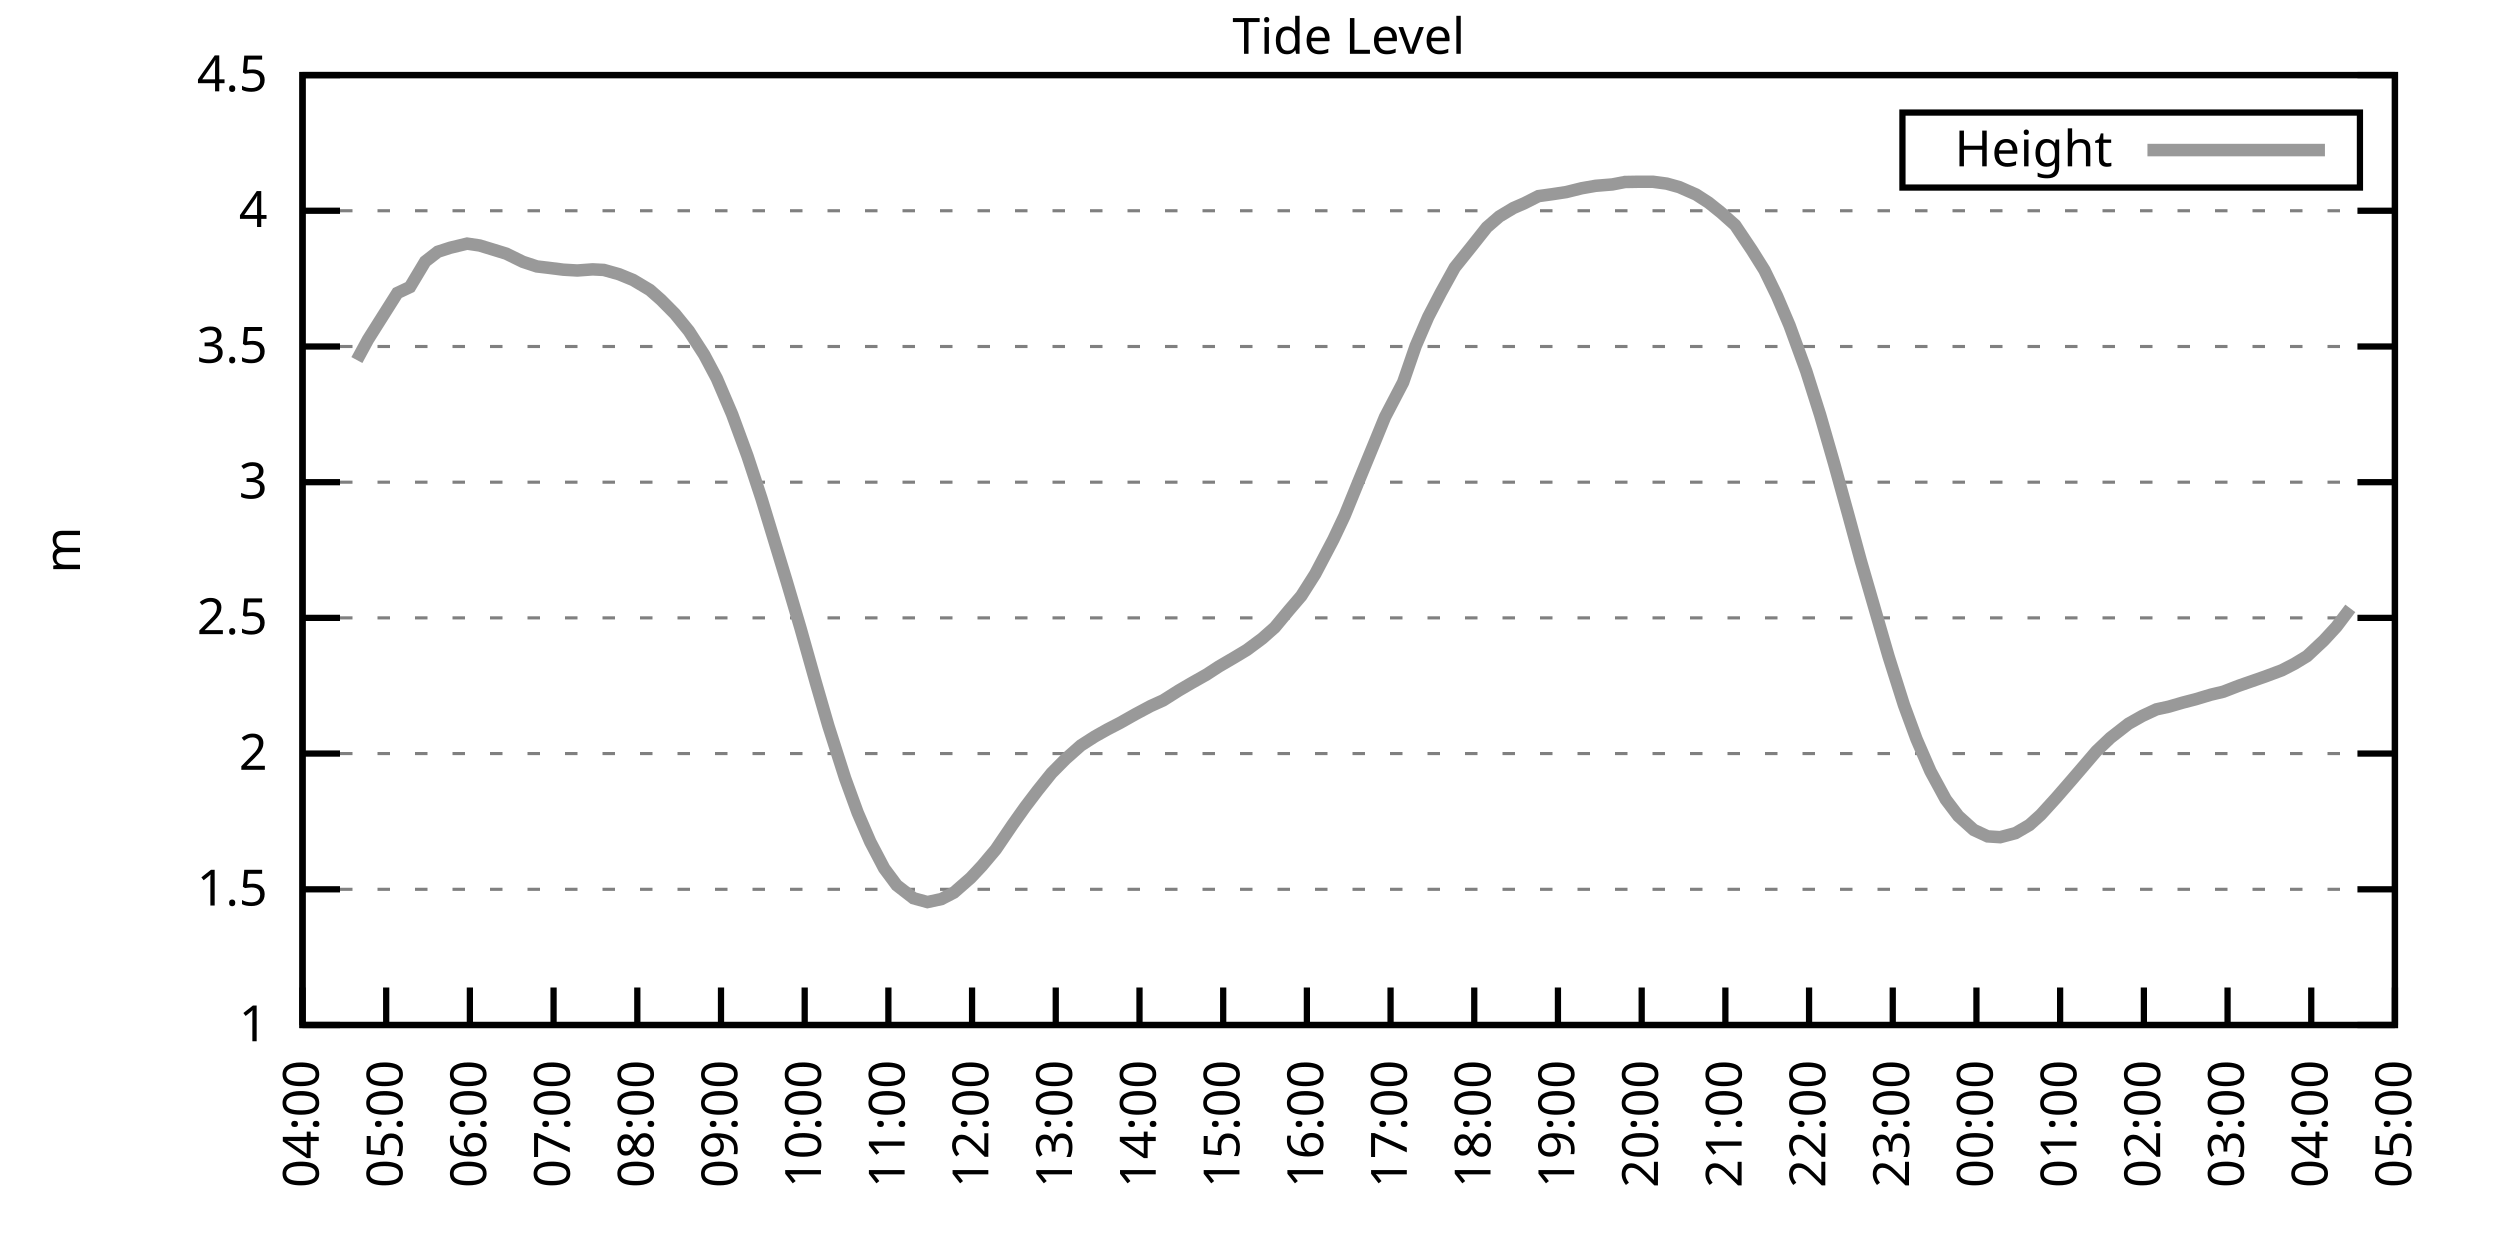
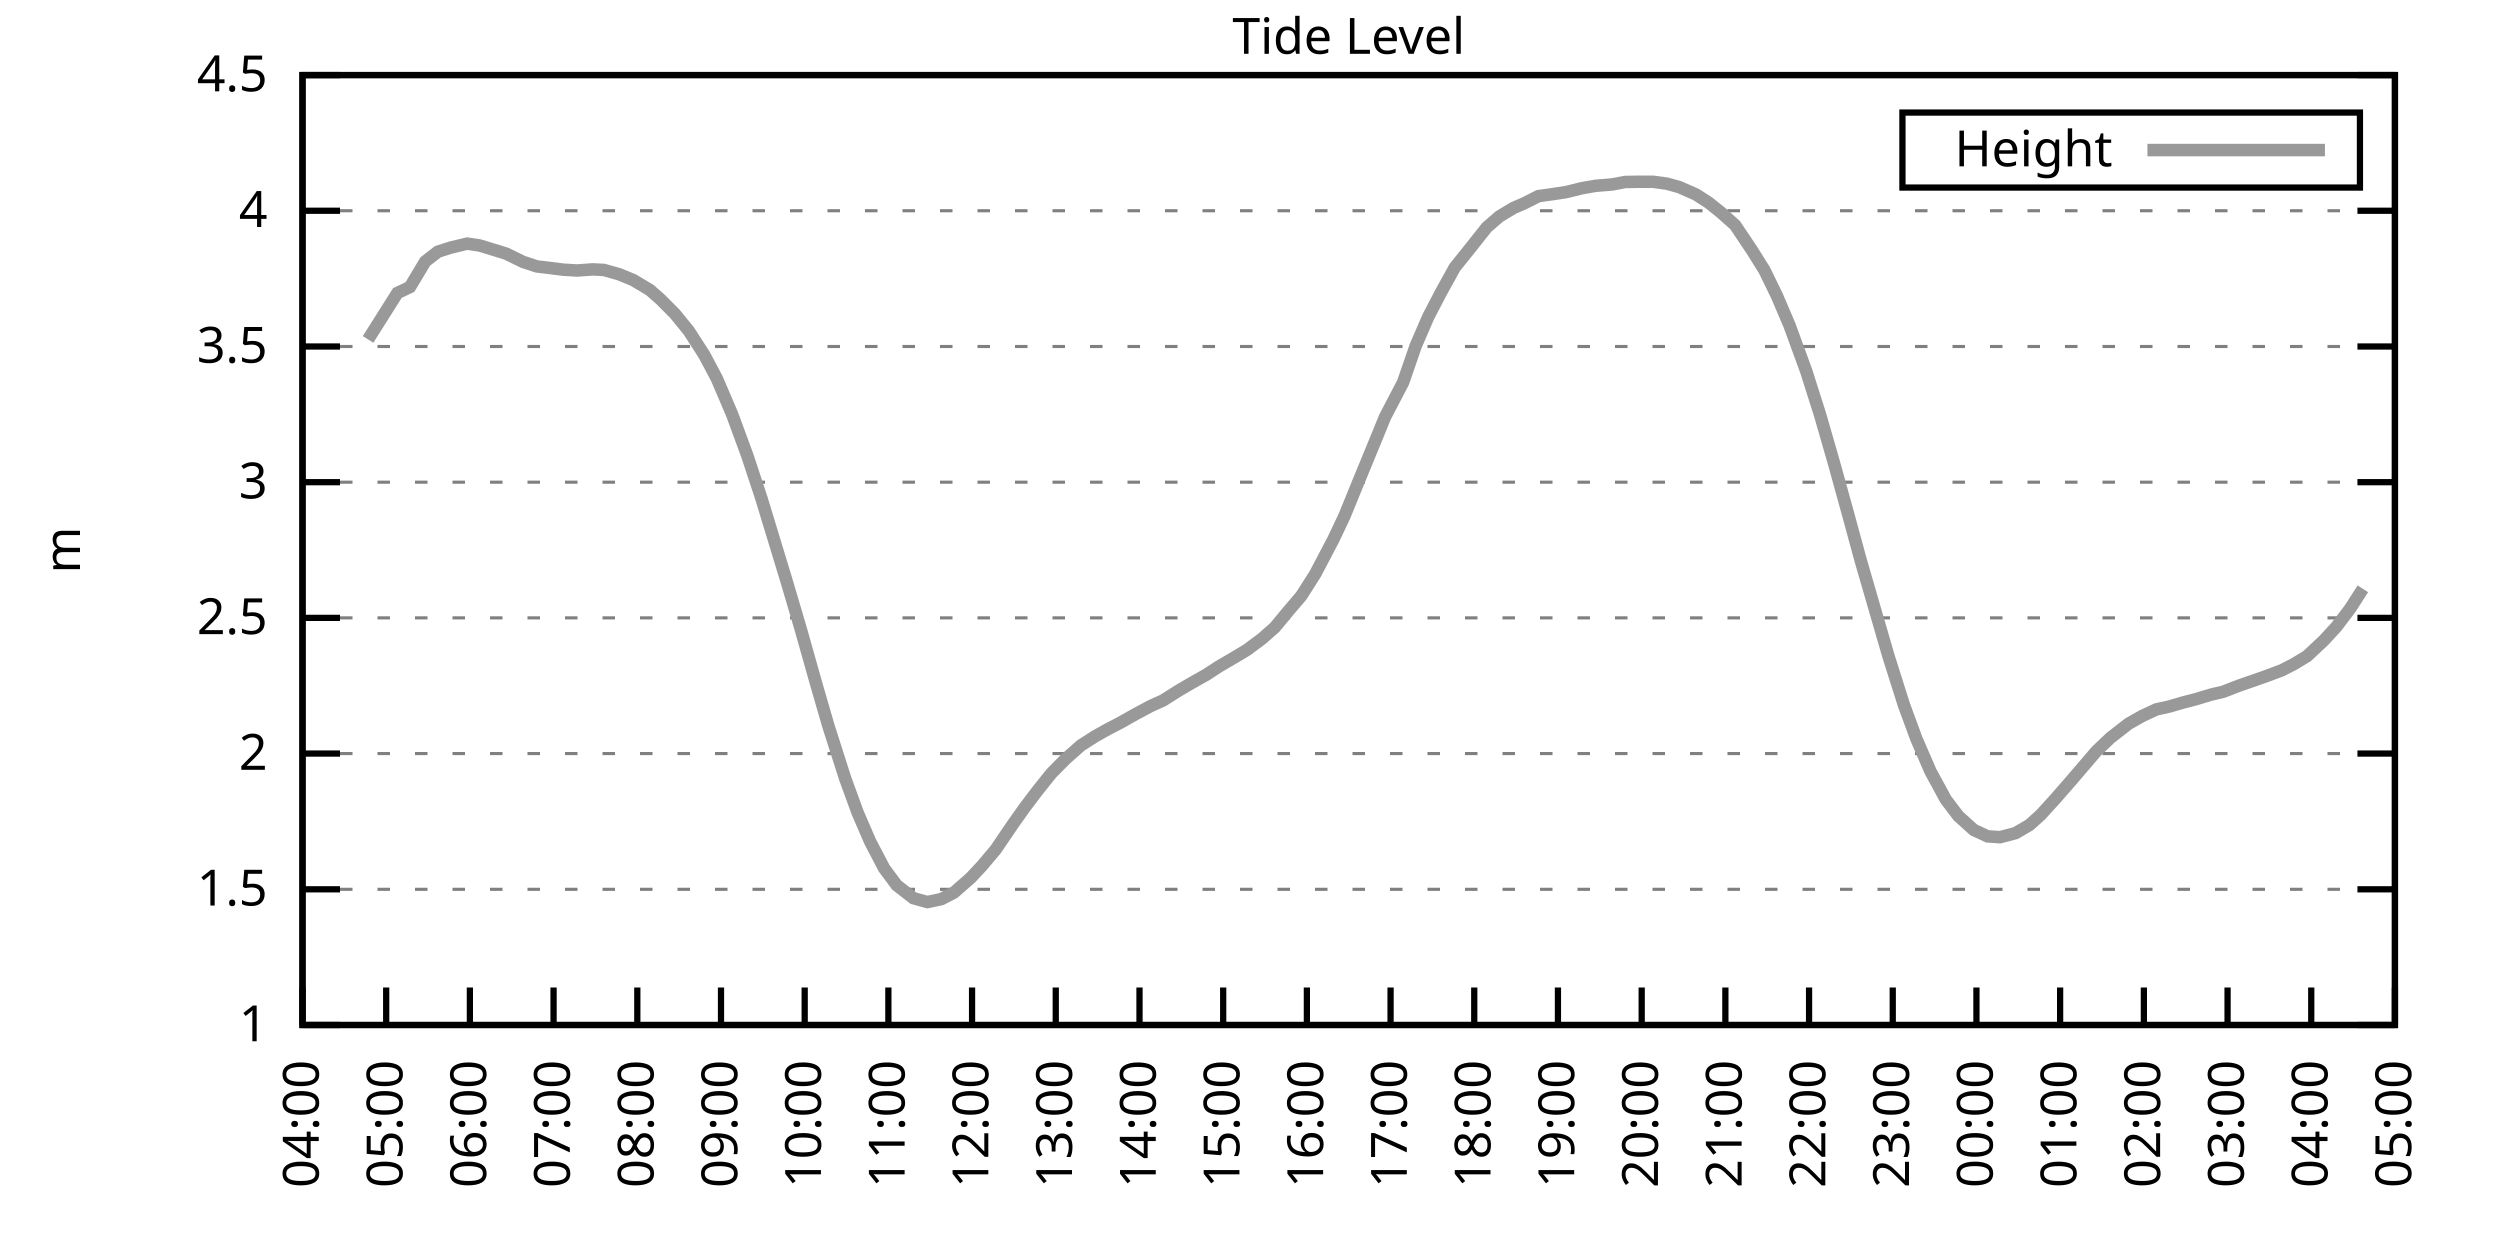
<svg xmlns="http://www.w3.org/2000/svg" xmlns:xlink="http://www.w3.org/1999/xlink" width="400" height="200" viewBox="0 0 400 200">
  <g id="gnuplot_canvas">
    <rect x="0" y="0" width="400" height="200" fill="none" />
    <defs>
      <circle id="gpDot" r="0.5" stroke-width="0.5" stroke="currentColor" />
      <path id="gpPt0" stroke-width="0.333" stroke="currentColor" d="M-1,0 h2 M0,-1 v2" />
      <path id="gpPt1" stroke-width="0.333" stroke="currentColor" d="M-1,-1 L1,1 M1,-1 L-1,1" />
      <path id="gpPt2" stroke-width="0.333" stroke="currentColor" d="M-1,0 L1,0 M0,-1 L0,1 M-1,-1 L1,1 M-1,1 L1,-1" />
      <rect id="gpPt3" stroke-width="0.333" stroke="currentColor" x="-1" y="-1" width="2" height="2" />
      <rect id="gpPt4" stroke-width="0.333" stroke="currentColor" fill="currentColor" x="-1" y="-1" width="2" height="2" />
      <circle id="gpPt5" stroke-width="0.333" stroke="currentColor" cx="0" cy="0" r="1" />
      <use xlink:href="#gpPt5" id="gpPt6" fill="currentColor" stroke="none" />
      <path id="gpPt7" stroke-width="0.333" stroke="currentColor" d="M0,-1.33 L-1.33,0.67 L1.33,0.67 z" />
      <use xlink:href="#gpPt7" id="gpPt8" fill="currentColor" stroke="none" />
      <use xlink:href="#gpPt7" id="gpPt9" stroke="currentColor" transform="rotate(180)" />
      <use xlink:href="#gpPt9" id="gpPt10" fill="currentColor" stroke="none" />
      <use xlink:href="#gpPt3" id="gpPt11" stroke="currentColor" transform="rotate(45)" />
      <use xlink:href="#gpPt11" id="gpPt12" fill="currentColor" stroke="none" />
      <path id="gpPt13" stroke-width="0.333" stroke="currentColor" d="M0,1.330 L1.265,0.411 L0.782,-1.067 L-0.782,-1.076 L-1.265,0.411 z" />
      <use xlink:href="#gpPt13" id="gpPt14" fill="currentColor" stroke="none" />
      <filter id="textbox" filterUnits="objectBoundingBox" x="0" y="0" height="1" width="1">
        <feFlood flood-color="white" flood-opacity="1" result="bgnd" />
        <feComposite in="SourceGraphic" in2="bgnd" operator="atop" />
      </filter>
      <filter id="greybox" filterUnits="objectBoundingBox" x="0" y="0" height="1" width="1">
        <feFlood flood-color="lightgrey" flood-opacity="1" result="grey" />
        <feComposite in="SourceGraphic" in2="grey" operator="atop" />
      </filter>
    </defs>
    <g fill="none" color="white" stroke="currentColor" stroke-width="1.00" stroke-linecap="butt" stroke-linejoin="miter">
</g>
    <g fill="none" color="black" stroke="currentColor" stroke-width="1.00" stroke-linecap="butt" stroke-linejoin="miter">
      <g stroke="none" shape-rendering="crispEdges">
        <polygon fill="rgb(255, 255, 255)" points="48.40,164.00 383.18,164.00 383.18,12.02 48.40,12.02 " />
      </g>
    </g>
    <g fill="none" color="black" stroke="currentColor" stroke-width="1.00" stroke-linecap="butt" stroke-linejoin="miter">
</g>
    <g fill="none" color="black" stroke="black" stroke-width="0.50" stroke-linecap="butt" stroke-linejoin="miter">
</g>
    <g fill="none" color="gray" stroke="currentColor" stroke-width="0.50" stroke-linecap="butt" stroke-linejoin="miter">
      <path stroke="gray" stroke-dasharray="2,4" class="gridline" d="M48.40,164.00 L383.19,164.00  " />
    </g>
    <g fill="none" color="gray" stroke="gray" stroke-width="1.00" stroke-linecap="butt" stroke-linejoin="miter">
</g>
    <g fill="none" color="black" stroke="currentColor" stroke-width="1.00" stroke-linecap="butt" stroke-linejoin="miter">
      <path stroke="black" d="M48.40,164.00 L54.40,164.00 M383.19,164.00 L377.19,164.00  " />
      <g transform="translate(42.80,166.60)" stroke="none" fill="black" font-family="Sans" font-size="8.00" text-anchor="end">
        <text>
          <tspan font-family="Sans"> 1</tspan>
        </text>
      </g>
    </g>
    <g fill="none" color="black" stroke="currentColor" stroke-width="1.00" stroke-linecap="butt" stroke-linejoin="miter">
</g>
    <g fill="none" color="black" stroke="black" stroke-width="0.50" stroke-linecap="butt" stroke-linejoin="miter">
</g>
    <g fill="none" color="gray" stroke="currentColor" stroke-width="0.50" stroke-linecap="butt" stroke-linejoin="miter">
      <path stroke="gray" stroke-dasharray="2,4" class="gridline" d="M48.40,142.29 L383.19,142.29  " />
    </g>
    <g fill="none" color="gray" stroke="gray" stroke-width="1.00" stroke-linecap="butt" stroke-linejoin="miter">
</g>
    <g fill="none" color="black" stroke="currentColor" stroke-width="1.00" stroke-linecap="butt" stroke-linejoin="miter">
      <path stroke="black" d="M48.40,142.29 L54.40,142.29 M383.19,142.29 L377.19,142.29  " />
      <g transform="translate(42.80,144.89)" stroke="none" fill="black" font-family="Sans" font-size="8.00" text-anchor="end">
        <text>
          <tspan font-family="Sans"> 1.5</tspan>
        </text>
      </g>
    </g>
    <g fill="none" color="black" stroke="currentColor" stroke-width="1.00" stroke-linecap="butt" stroke-linejoin="miter">
</g>
    <g fill="none" color="black" stroke="black" stroke-width="0.50" stroke-linecap="butt" stroke-linejoin="miter">
</g>
    <g fill="none" color="gray" stroke="currentColor" stroke-width="0.50" stroke-linecap="butt" stroke-linejoin="miter">
      <path stroke="gray" stroke-dasharray="2,4" class="gridline" d="M48.40,120.57 L383.19,120.57  " />
    </g>
    <g fill="none" color="gray" stroke="gray" stroke-width="1.00" stroke-linecap="butt" stroke-linejoin="miter">
</g>
    <g fill="none" color="black" stroke="currentColor" stroke-width="1.00" stroke-linecap="butt" stroke-linejoin="miter">
      <path stroke="black" d="M48.40,120.57 L54.40,120.57 M383.19,120.57 L377.19,120.57  " />
      <g transform="translate(42.80,123.17)" stroke="none" fill="black" font-family="Sans" font-size="8.00" text-anchor="end">
        <text>
          <tspan font-family="Sans"> 2</tspan>
        </text>
      </g>
    </g>
    <g fill="none" color="black" stroke="currentColor" stroke-width="1.00" stroke-linecap="butt" stroke-linejoin="miter">
</g>
    <g fill="none" color="black" stroke="black" stroke-width="0.50" stroke-linecap="butt" stroke-linejoin="miter">
</g>
    <g fill="none" color="gray" stroke="currentColor" stroke-width="0.50" stroke-linecap="butt" stroke-linejoin="miter">
      <path stroke="gray" stroke-dasharray="2,4" class="gridline" d="M48.40,98.86 L383.19,98.86  " />
    </g>
    <g fill="none" color="gray" stroke="gray" stroke-width="1.00" stroke-linecap="butt" stroke-linejoin="miter">
</g>
    <g fill="none" color="black" stroke="currentColor" stroke-width="1.00" stroke-linecap="butt" stroke-linejoin="miter">
      <path stroke="black" d="M48.40,98.86 L54.40,98.86 M383.19,98.86 L377.19,98.86  " />
      <g transform="translate(42.80,101.46)" stroke="none" fill="black" font-family="Sans" font-size="8.00" text-anchor="end">
        <text>
          <tspan font-family="Sans"> 2.5</tspan>
        </text>
      </g>
    </g>
    <g fill="none" color="black" stroke="currentColor" stroke-width="1.00" stroke-linecap="butt" stroke-linejoin="miter">
</g>
    <g fill="none" color="black" stroke="black" stroke-width="0.50" stroke-linecap="butt" stroke-linejoin="miter">
</g>
    <g fill="none" color="gray" stroke="currentColor" stroke-width="0.50" stroke-linecap="butt" stroke-linejoin="miter">
      <path stroke="gray" stroke-dasharray="2,4" class="gridline" d="M48.40,77.15 L383.19,77.15  " />
    </g>
    <g fill="none" color="gray" stroke="gray" stroke-width="1.00" stroke-linecap="butt" stroke-linejoin="miter">
</g>
    <g fill="none" color="black" stroke="currentColor" stroke-width="1.00" stroke-linecap="butt" stroke-linejoin="miter">
      <path stroke="black" d="M48.40,77.15 L54.40,77.15 M383.19,77.15 L377.19,77.15  " />
      <g transform="translate(42.80,79.75)" stroke="none" fill="black" font-family="Sans" font-size="8.00" text-anchor="end">
        <text>
          <tspan font-family="Sans"> 3</tspan>
        </text>
      </g>
    </g>
    <g fill="none" color="black" stroke="currentColor" stroke-width="1.00" stroke-linecap="butt" stroke-linejoin="miter">
</g>
    <g fill="none" color="black" stroke="black" stroke-width="0.50" stroke-linecap="butt" stroke-linejoin="miter">
</g>
    <g fill="none" color="gray" stroke="currentColor" stroke-width="0.50" stroke-linecap="butt" stroke-linejoin="miter">
      <path stroke="gray" stroke-dasharray="2,4" class="gridline" d="M48.40,55.44 L383.19,55.44  " />
    </g>
    <g fill="none" color="gray" stroke="gray" stroke-width="1.00" stroke-linecap="butt" stroke-linejoin="miter">
</g>
    <g fill="none" color="black" stroke="currentColor" stroke-width="1.00" stroke-linecap="butt" stroke-linejoin="miter">
      <path stroke="black" d="M48.40,55.44 L54.40,55.44 M383.19,55.44 L377.19,55.44  " />
      <g transform="translate(42.80,58.04)" stroke="none" fill="black" font-family="Sans" font-size="8.00" text-anchor="end">
        <text>
          <tspan font-family="Sans"> 3.5</tspan>
        </text>
      </g>
    </g>
    <g fill="none" color="black" stroke="currentColor" stroke-width="1.00" stroke-linecap="butt" stroke-linejoin="miter">
</g>
    <g fill="none" color="black" stroke="black" stroke-width="0.50" stroke-linecap="butt" stroke-linejoin="miter">
</g>
    <g fill="none" color="gray" stroke="currentColor" stroke-width="0.50" stroke-linecap="butt" stroke-linejoin="miter">
      <path stroke="gray" stroke-dasharray="2,4" class="gridline" d="M48.40,33.72 L383.19,33.72  " />
    </g>
    <g fill="none" color="gray" stroke="gray" stroke-width="1.00" stroke-linecap="butt" stroke-linejoin="miter">
</g>
    <g fill="none" color="black" stroke="currentColor" stroke-width="1.00" stroke-linecap="butt" stroke-linejoin="miter">
      <path stroke="black" d="M48.40,33.72 L54.40,33.72 M383.19,33.72 L377.19,33.72  " />
      <g transform="translate(42.80,36.32)" stroke="none" fill="black" font-family="Sans" font-size="8.00" text-anchor="end">
        <text>
          <tspan font-family="Sans"> 4</tspan>
        </text>
      </g>
    </g>
    <g fill="none" color="black" stroke="currentColor" stroke-width="1.00" stroke-linecap="butt" stroke-linejoin="miter">
</g>
    <g fill="none" color="black" stroke="black" stroke-width="0.50" stroke-linecap="butt" stroke-linejoin="miter">
</g>
    <g fill="none" color="gray" stroke="currentColor" stroke-width="0.50" stroke-linecap="butt" stroke-linejoin="miter">
      <path stroke="gray" stroke-dasharray="2,4" class="gridline" d="M48.40,12.01 L383.19,12.01  " />
    </g>
    <g fill="none" color="gray" stroke="gray" stroke-width="1.00" stroke-linecap="butt" stroke-linejoin="miter">
</g>
    <g fill="none" color="black" stroke="currentColor" stroke-width="1.00" stroke-linecap="butt" stroke-linejoin="miter">
      <path stroke="black" d="M48.40,12.01 L54.40,12.01 M383.19,12.01 L377.19,12.01  " />
      <g transform="translate(42.80,14.61)" stroke="none" fill="black" font-family="Sans" font-size="8.00" text-anchor="end">
        <text>
          <tspan font-family="Sans"> 4.5</tspan>
        </text>
      </g>
    </g>
    <g fill="none" color="black" stroke="currentColor" stroke-width="1.00" stroke-linecap="butt" stroke-linejoin="miter">
      <path stroke="black" d="M48.40,164.00 L48.40,158.00  " />
      <g transform="translate(51.00,169.60) rotate(270.00)" stroke="none" fill="black" font-family="Sans" font-size="8.00" text-anchor="end">
        <text>
          <tspan font-family="Sans">04:00</tspan>
        </text>
      </g>
    </g>
    <g fill="none" color="black" stroke="currentColor" stroke-width="1.00" stroke-linecap="butt" stroke-linejoin="miter">
      <path stroke="black" d="M61.79,164.00 L61.79,158.00  " />
      <g transform="translate(64.39,169.60) rotate(270.00)" stroke="none" fill="black" font-family="Sans" font-size="8.00" text-anchor="end">
        <text>
          <tspan font-family="Sans">05:00</tspan>
        </text>
      </g>
    </g>
    <g fill="none" color="black" stroke="currentColor" stroke-width="1.00" stroke-linecap="butt" stroke-linejoin="miter">
      <path stroke="black" d="M75.18,164.00 L75.18,158.00  " />
      <g transform="translate(77.78,169.60) rotate(270.00)" stroke="none" fill="black" font-family="Sans" font-size="8.00" text-anchor="end">
        <text>
          <tspan font-family="Sans">06:00</tspan>
        </text>
      </g>
    </g>
    <g fill="none" color="black" stroke="currentColor" stroke-width="1.00" stroke-linecap="butt" stroke-linejoin="miter">
      <path stroke="black" d="M88.57,164.00 L88.57,158.00  " />
      <g transform="translate(91.17,169.60) rotate(270.00)" stroke="none" fill="black" font-family="Sans" font-size="8.00" text-anchor="end">
        <text>
          <tspan font-family="Sans">07:00</tspan>
        </text>
      </g>
    </g>
    <g fill="none" color="black" stroke="currentColor" stroke-width="1.00" stroke-linecap="butt" stroke-linejoin="miter">
      <path stroke="black" d="M101.97,164.00 L101.97,158.00  " />
      <g transform="translate(104.57,169.60) rotate(270.00)" stroke="none" fill="black" font-family="Sans" font-size="8.00" text-anchor="end">
        <text>
          <tspan font-family="Sans">08:00</tspan>
        </text>
      </g>
    </g>
    <g fill="none" color="black" stroke="currentColor" stroke-width="1.00" stroke-linecap="butt" stroke-linejoin="miter">
      <path stroke="black" d="M115.36,164.00 L115.36,158.00  " />
      <g transform="translate(117.96,169.60) rotate(270.00)" stroke="none" fill="black" font-family="Sans" font-size="8.00" text-anchor="end">
        <text>
          <tspan font-family="Sans">09:00</tspan>
        </text>
      </g>
    </g>
    <g fill="none" color="black" stroke="currentColor" stroke-width="1.00" stroke-linecap="butt" stroke-linejoin="miter">
      <path stroke="black" d="M128.75,164.00 L128.75,158.00  " />
      <g transform="translate(131.35,169.60) rotate(270.00)" stroke="none" fill="black" font-family="Sans" font-size="8.00" text-anchor="end">
        <text>
          <tspan font-family="Sans">10:00</tspan>
        </text>
      </g>
    </g>
    <g fill="none" color="black" stroke="currentColor" stroke-width="1.00" stroke-linecap="butt" stroke-linejoin="miter">
      <path stroke="black" d="M142.14,164.00 L142.14,158.00  " />
      <g transform="translate(144.74,169.60) rotate(270.00)" stroke="none" fill="black" font-family="Sans" font-size="8.00" text-anchor="end">
        <text>
          <tspan font-family="Sans">11:00</tspan>
        </text>
      </g>
    </g>
    <g fill="none" color="black" stroke="currentColor" stroke-width="1.00" stroke-linecap="butt" stroke-linejoin="miter">
      <path stroke="black" d="M155.53,164.00 L155.53,158.00  " />
      <g transform="translate(158.13,169.60) rotate(270.00)" stroke="none" fill="black" font-family="Sans" font-size="8.00" text-anchor="end">
        <text>
          <tspan font-family="Sans">12:00</tspan>
        </text>
      </g>
    </g>
    <g fill="none" color="black" stroke="currentColor" stroke-width="1.00" stroke-linecap="butt" stroke-linejoin="miter">
      <path stroke="black" d="M168.92,164.00 L168.92,158.00  " />
      <g transform="translate(171.52,169.60) rotate(270.00)" stroke="none" fill="black" font-family="Sans" font-size="8.00" text-anchor="end">
        <text>
          <tspan font-family="Sans">13:00</tspan>
        </text>
      </g>
    </g>
    <g fill="none" color="black" stroke="currentColor" stroke-width="1.00" stroke-linecap="butt" stroke-linejoin="miter">
      <path stroke="black" d="M182.32,164.00 L182.32,158.00  " />
      <g transform="translate(184.92,169.60) rotate(270.00)" stroke="none" fill="black" font-family="Sans" font-size="8.00" text-anchor="end">
        <text>
          <tspan font-family="Sans">14:00</tspan>
        </text>
      </g>
    </g>
    <g fill="none" color="black" stroke="currentColor" stroke-width="1.00" stroke-linecap="butt" stroke-linejoin="miter">
      <path stroke="black" d="M195.71,164.00 L195.71,158.00  " />
      <g transform="translate(198.31,169.60) rotate(270.00)" stroke="none" fill="black" font-family="Sans" font-size="8.00" text-anchor="end">
        <text>
          <tspan font-family="Sans">15:00</tspan>
        </text>
      </g>
    </g>
    <g fill="none" color="black" stroke="currentColor" stroke-width="1.00" stroke-linecap="butt" stroke-linejoin="miter">
      <path stroke="black" d="M209.10,164.00 L209.10,158.00  " />
      <g transform="translate(211.70,169.60) rotate(270.00)" stroke="none" fill="black" font-family="Sans" font-size="8.00" text-anchor="end">
        <text>
          <tspan font-family="Sans">16:00</tspan>
        </text>
      </g>
    </g>
    <g fill="none" color="black" stroke="currentColor" stroke-width="1.00" stroke-linecap="butt" stroke-linejoin="miter">
      <path stroke="black" d="M222.49,164.00 L222.49,158.00  " />
      <g transform="translate(225.09,169.60) rotate(270.00)" stroke="none" fill="black" font-family="Sans" font-size="8.00" text-anchor="end">
        <text>
          <tspan font-family="Sans">17:00</tspan>
        </text>
      </g>
    </g>
    <g fill="none" color="black" stroke="currentColor" stroke-width="1.00" stroke-linecap="butt" stroke-linejoin="miter">
      <path stroke="black" d="M235.88,164.00 L235.88,158.00  " />
      <g transform="translate(238.48,169.60) rotate(270.00)" stroke="none" fill="black" font-family="Sans" font-size="8.00" text-anchor="end">
        <text>
          <tspan font-family="Sans">18:00</tspan>
        </text>
      </g>
    </g>
    <g fill="none" color="black" stroke="currentColor" stroke-width="1.00" stroke-linecap="butt" stroke-linejoin="miter">
      <path stroke="black" d="M249.27,164.00 L249.27,158.00  " />
      <g transform="translate(251.87,169.60) rotate(270.00)" stroke="none" fill="black" font-family="Sans" font-size="8.00" text-anchor="end">
        <text>
          <tspan font-family="Sans">19:00</tspan>
        </text>
      </g>
    </g>
    <g fill="none" color="black" stroke="currentColor" stroke-width="1.00" stroke-linecap="butt" stroke-linejoin="miter">
      <path stroke="black" d="M262.67,164.00 L262.67,158.00  " />
      <g transform="translate(265.27,169.60) rotate(270.00)" stroke="none" fill="black" font-family="Sans" font-size="8.00" text-anchor="end">
        <text>
          <tspan font-family="Sans">20:00</tspan>
        </text>
      </g>
    </g>
    <g fill="none" color="black" stroke="currentColor" stroke-width="1.00" stroke-linecap="butt" stroke-linejoin="miter">
      <path stroke="black" d="M276.06,164.00 L276.06,158.00  " />
      <g transform="translate(278.66,169.60) rotate(270.00)" stroke="none" fill="black" font-family="Sans" font-size="8.00" text-anchor="end">
        <text>
          <tspan font-family="Sans">21:00</tspan>
        </text>
      </g>
    </g>
    <g fill="none" color="black" stroke="currentColor" stroke-width="1.00" stroke-linecap="butt" stroke-linejoin="miter">
      <path stroke="black" d="M289.45,164.00 L289.45,158.00  " />
      <g transform="translate(292.05,169.60) rotate(270.00)" stroke="none" fill="black" font-family="Sans" font-size="8.00" text-anchor="end">
        <text>
          <tspan font-family="Sans">22:00</tspan>
        </text>
      </g>
    </g>
    <g fill="none" color="black" stroke="currentColor" stroke-width="1.00" stroke-linecap="butt" stroke-linejoin="miter">
      <path stroke="black" d="M302.84,164.00 L302.84,158.00  " />
      <g transform="translate(305.44,169.60) rotate(270.00)" stroke="none" fill="black" font-family="Sans" font-size="8.00" text-anchor="end">
        <text>
          <tspan font-family="Sans">23:00</tspan>
        </text>
      </g>
    </g>
    <g fill="none" color="black" stroke="currentColor" stroke-width="1.00" stroke-linecap="butt" stroke-linejoin="miter">
      <path stroke="black" d="M316.23,164.00 L316.23,158.00  " />
      <g transform="translate(318.83,169.60) rotate(270.00)" stroke="none" fill="black" font-family="Sans" font-size="8.00" text-anchor="end">
        <text>
          <tspan font-family="Sans">00:00</tspan>
        </text>
      </g>
    </g>
    <g fill="none" color="black" stroke="currentColor" stroke-width="1.00" stroke-linecap="butt" stroke-linejoin="miter">
      <path stroke="black" d="M329.62,164.00 L329.62,158.00  " />
      <g transform="translate(332.22,169.60) rotate(270.00)" stroke="none" fill="black" font-family="Sans" font-size="8.00" text-anchor="end">
        <text>
          <tspan font-family="Sans">01:00</tspan>
        </text>
      </g>
    </g>
    <g fill="none" color="black" stroke="currentColor" stroke-width="1.00" stroke-linecap="butt" stroke-linejoin="miter">
      <path stroke="black" d="M343.02,164.00 L343.02,158.00  " />
      <g transform="translate(345.62,169.60) rotate(270.00)" stroke="none" fill="black" font-family="Sans" font-size="8.00" text-anchor="end">
        <text>
          <tspan font-family="Sans">02:00</tspan>
        </text>
      </g>
    </g>
    <g fill="none" color="black" stroke="currentColor" stroke-width="1.00" stroke-linecap="butt" stroke-linejoin="miter">
      <path stroke="black" d="M356.41,164.00 L356.41,158.00  " />
      <g transform="translate(359.01,169.60) rotate(270.00)" stroke="none" fill="black" font-family="Sans" font-size="8.00" text-anchor="end">
        <text>
          <tspan font-family="Sans">03:00</tspan>
        </text>
      </g>
    </g>
    <g fill="none" color="black" stroke="currentColor" stroke-width="1.00" stroke-linecap="butt" stroke-linejoin="miter">
      <path stroke="black" d="M369.80,164.00 L369.80,158.00  " />
      <g transform="translate(372.40,169.60) rotate(270.00)" stroke="none" fill="black" font-family="Sans" font-size="8.00" text-anchor="end">
        <text>
          <tspan font-family="Sans">04:00</tspan>
        </text>
      </g>
    </g>
    <g fill="none" color="black" stroke="currentColor" stroke-width="1.00" stroke-linecap="butt" stroke-linejoin="miter">
      <path stroke="black" d="M383.19,164.00 L383.19,158.00  " />
      <g transform="translate(385.79,169.60) rotate(270.00)" stroke="none" fill="black" font-family="Sans" font-size="8.00" text-anchor="end">
        <text>
          <tspan font-family="Sans">05:00</tspan>
        </text>
      </g>
    </g>
    <g fill="none" color="black" stroke="currentColor" stroke-width="1.00" stroke-linecap="butt" stroke-linejoin="miter">
</g>
    <g fill="none" color="black" stroke="currentColor" stroke-width="1.00" stroke-linecap="butt" stroke-linejoin="miter">
      <path stroke="black" d="M48.40,12.01 L48.40,164.00 L383.19,164.00 L383.19,12.01 L48.40,12.01 Z  " />
    </g>
    <g fill="none" color="black" stroke="currentColor" stroke-width="1.00" stroke-linecap="butt" stroke-linejoin="miter">
</g>
    <g fill="none" color="black" stroke="currentColor" stroke-width="1.00" stroke-linecap="butt" stroke-linejoin="miter">
      <path stroke="black" d="M304.39,30.01 L304.39,18.01 L377.59,18.01 L377.59,30.01 L304.39,30.01 Z  " />
    </g>
    <g id="Tide_level_plot_1">
      <g fill="none" color="white" stroke="black" stroke-width="2.00" stroke-linecap="butt" stroke-linejoin="miter">
</g>
      <g fill="none" color="black" stroke="currentColor" stroke-width="2.00" stroke-linecap="butt" stroke-linejoin="miter">
        <g transform="translate(337.99,26.61)" stroke="none" fill="black" font-family="Sans" font-size="8.00" text-anchor="end">
          <text>
            <tspan font-family="Sans">Height</tspan>
          </text>
        </g>
      </g>
      <g fill="none" color="black" stroke="currentColor" stroke-width="2.00" stroke-linecap="butt" stroke-linejoin="miter">
-         <path stroke="rgb(153, 153, 153)" d="M343.59,24.01 L371.99,24.01 M57.10,57.61 L58.89,54.31 L63.58,46.88 L65.59,45.93 L68.04,41.84 L70.05,40.28   L72.06,39.63 L74.74,38.98 L76.75,39.28 L78.75,39.89 L80.99,40.58 L83.66,41.89 L85.90,42.63 L87.68,42.84   L90.14,43.15 L92.37,43.28 L94.82,43.10 L96.61,43.19 L99.06,43.88 L101.30,44.80 L103.98,46.40 L105.76,47.97   L107.99,50.22 L110.22,52.96 L112.68,56.78 L114.69,60.56 L117.14,66.29 L119.60,72.98 L121.83,79.75 L123.84,86.35   L125.85,92.96 L128.08,100.51 L130.54,109.24 L132.54,116.14 L135.22,124.53 L137.23,130.04 L139.24,134.69 L141.47,138.94   L143.48,141.64 L146.16,143.72 L148.39,144.33 L150.62,143.85 L152.63,142.81 L155.31,140.46 L157.10,138.55 L159.33,135.90   L162.01,131.95 L164.01,129.13 L166.02,126.48 L168.25,123.70 L170.49,121.44 L172.94,119.27 L175.17,117.84 L177.18,116.71   L179.19,115.67 L181.65,114.28 L184.10,112.97 L186.11,112.06 L188.57,110.50 L190.57,109.33 L193.03,107.94 L195.04,106.63   L197.49,105.20 L199.50,103.99 L201.96,102.16 L203.97,100.38 L206.20,97.69 L208.21,95.34 L210.44,91.83 L213.34,86.31   L215.13,82.53 L217.36,77.06 L220.04,70.55 L221.60,66.73 L224.50,61.17 L226.51,55.35 L228.52,50.70 L230.53,46.84   L232.76,42.80 L235.44,39.46 L237.89,36.37 L239.90,34.63 L242.13,33.29 L243.92,32.51 L246.15,31.38 L248.38,31.07   L250.61,30.73 L253.07,30.12 L255.30,29.73 L257.98,29.51 L259.99,29.12 L262.22,29.08 L264.45,29.08 L266.68,29.38   L268.69,29.94 L271.37,31.12 L273.38,32.42 L275.39,34.03 L277.62,36.02 L280.30,40.02 L282.31,43.23 L284.32,47.36   L286.32,52.05 L289.00,59.39 L291.23,66.42 L293.47,74.20 L295.70,82.27 L297.71,89.66 L300.39,98.90 L302.17,105.03   L304.63,112.80 L306.63,118.23 L308.87,123.40 L311.32,127.91 L313.33,130.56 L315.79,132.78 L318.02,133.82 L320.03,133.95   L322.48,133.30 L324.71,132.00 L326.50,130.39 L328.95,127.70 L331.41,124.87 L333.42,122.53 L335.43,120.18 L337.66,118.06   L340.56,115.80 L342.79,114.54 L345.02,113.50 L347.03,113.06 L349.26,112.41 L351.27,111.89 L353.73,111.15 L355.74,110.67   L358.19,109.72 L360.20,109.02 L362.43,108.24 L365.11,107.24 L367.12,106.20 L369.13,104.98 L371.81,102.47 L373.82,100.29   L376.05,97.34  " />
+         <path stroke="rgb(153, 153, 153)" d="M343.59,24.01 L371.99,24.01 M58.89,54.31 L63.58,46.88 L65.59,45.93 L68.04,41.84 L70.05,40.28 L72.06,39.63   L74.74,38.98 L76.75,39.28 L78.75,39.89 L80.99,40.58 L83.66,41.89 L85.90,42.63 L87.68,42.84 L90.14,43.15   L92.37,43.28 L94.82,43.10 L96.61,43.19 L99.06,43.88 L101.30,44.80 L103.98,46.40 L105.76,47.97 L107.99,50.22   L110.22,52.96 L112.68,56.78 L114.69,60.56 L117.14,66.29 L119.60,72.98 L121.83,79.75 L123.84,86.35 L125.85,92.96   L128.08,100.51 L130.54,109.24 L132.54,116.14 L135.22,124.53 L137.23,130.04 L139.24,134.69 L141.47,138.94 L143.48,141.64   L146.16,143.72 L148.39,144.33 L150.62,143.85 L152.63,142.81 L155.31,140.46 L157.10,138.55 L159.33,135.90 L162.01,131.95   L164.01,129.13 L166.02,126.48 L168.25,123.70 L170.49,121.44 L172.94,119.27 L175.17,117.84 L177.18,116.71 L179.19,115.67   L181.65,114.28 L184.10,112.97 L186.11,112.06 L188.57,110.50 L190.57,109.33 L193.03,107.94 L195.04,106.63 L197.49,105.20   L199.50,103.99 L201.96,102.16 L203.97,100.38 L206.20,97.69 L208.21,95.34 L210.44,91.83 L213.34,86.31 L215.13,82.53   L217.36,77.06 L220.04,70.55 L221.60,66.73 L224.50,61.17 L226.51,55.35 L228.52,50.70 L230.53,46.84 L232.76,42.80   L235.44,39.46 L237.89,36.37 L239.90,34.63 L242.13,33.29 L243.92,32.51 L246.15,31.38 L248.38,31.07 L250.61,30.73   L253.07,30.12 L255.30,29.73 L257.98,29.51 L259.99,29.12 L262.22,29.08 L264.45,29.08 L266.68,29.38 L268.69,29.94   L271.37,31.12 L273.38,32.42 L275.39,34.03 L277.62,36.02 L280.30,40.02 L282.31,43.23 L284.32,47.36 L286.32,52.05   L289.00,59.39 L291.23,66.42 L293.47,74.20 L295.70,82.27 L297.71,89.66 L300.39,98.90 L302.17,105.03 L304.63,112.80   L306.63,118.23 L308.87,123.40 L311.32,127.91 L313.33,130.56 L315.79,132.78 L318.02,133.82 L320.03,133.95 L322.48,133.30   L324.71,132.00 L326.50,130.39 L328.95,127.70 L331.41,124.87 L333.42,122.53 L335.43,120.18 L337.66,118.06 L340.56,115.80   L342.79,114.54 L345.02,113.50 L347.03,113.06 L349.26,112.41 L351.27,111.89 L353.73,111.15 L355.74,110.67 L358.19,109.72   L360.20,109.02 L362.43,108.24 L365.11,107.24 L367.12,106.20 L369.13,104.98 L371.81,102.47 L373.82,100.29 L376.05,97.34   L378.06,94.21  " />
      </g>
    </g>
    <g fill="none" color="black" stroke="currentColor" stroke-width="2.00" stroke-linecap="butt" stroke-linejoin="miter">
</g>
    <g fill="none" color="black" stroke="black" stroke-width="1.00" stroke-linecap="butt" stroke-linejoin="miter">
</g>
    <g fill="none" color="black" stroke="currentColor" stroke-width="1.00" stroke-linecap="butt" stroke-linejoin="miter">
      <path stroke="black" d="M48.40,12.01 L48.40,164.00 L383.19,164.00 L383.19,12.01 L48.40,12.01 Z  " />
      <g transform="translate(12.80,88.01) rotate(270.00)" stroke="none" fill="black" font-family="Sans" font-size="8.00" text-anchor="middle">
        <text>
          <tspan font-family="Sans">m</tspan>
        </text>
      </g>
    </g>
    <g fill="none" color="black" stroke="currentColor" stroke-width="1.00" stroke-linecap="butt" stroke-linejoin="miter">
</g>
    <g fill="none" color="black" stroke="currentColor" stroke-width="1.00" stroke-linecap="butt" stroke-linejoin="miter">
      <g transform="translate(215.79,8.61)" stroke="none" fill="black" font-family="Sans" font-size="8.00" text-anchor="middle">
        <text>
          <tspan font-family="Sans">Tide Level</tspan>
        </text>
      </g>
    </g>
    <g fill="none" color="black" stroke="currentColor" stroke-width="1.00" stroke-linecap="butt" stroke-linejoin="miter">
</g>
  </g>
</svg>
